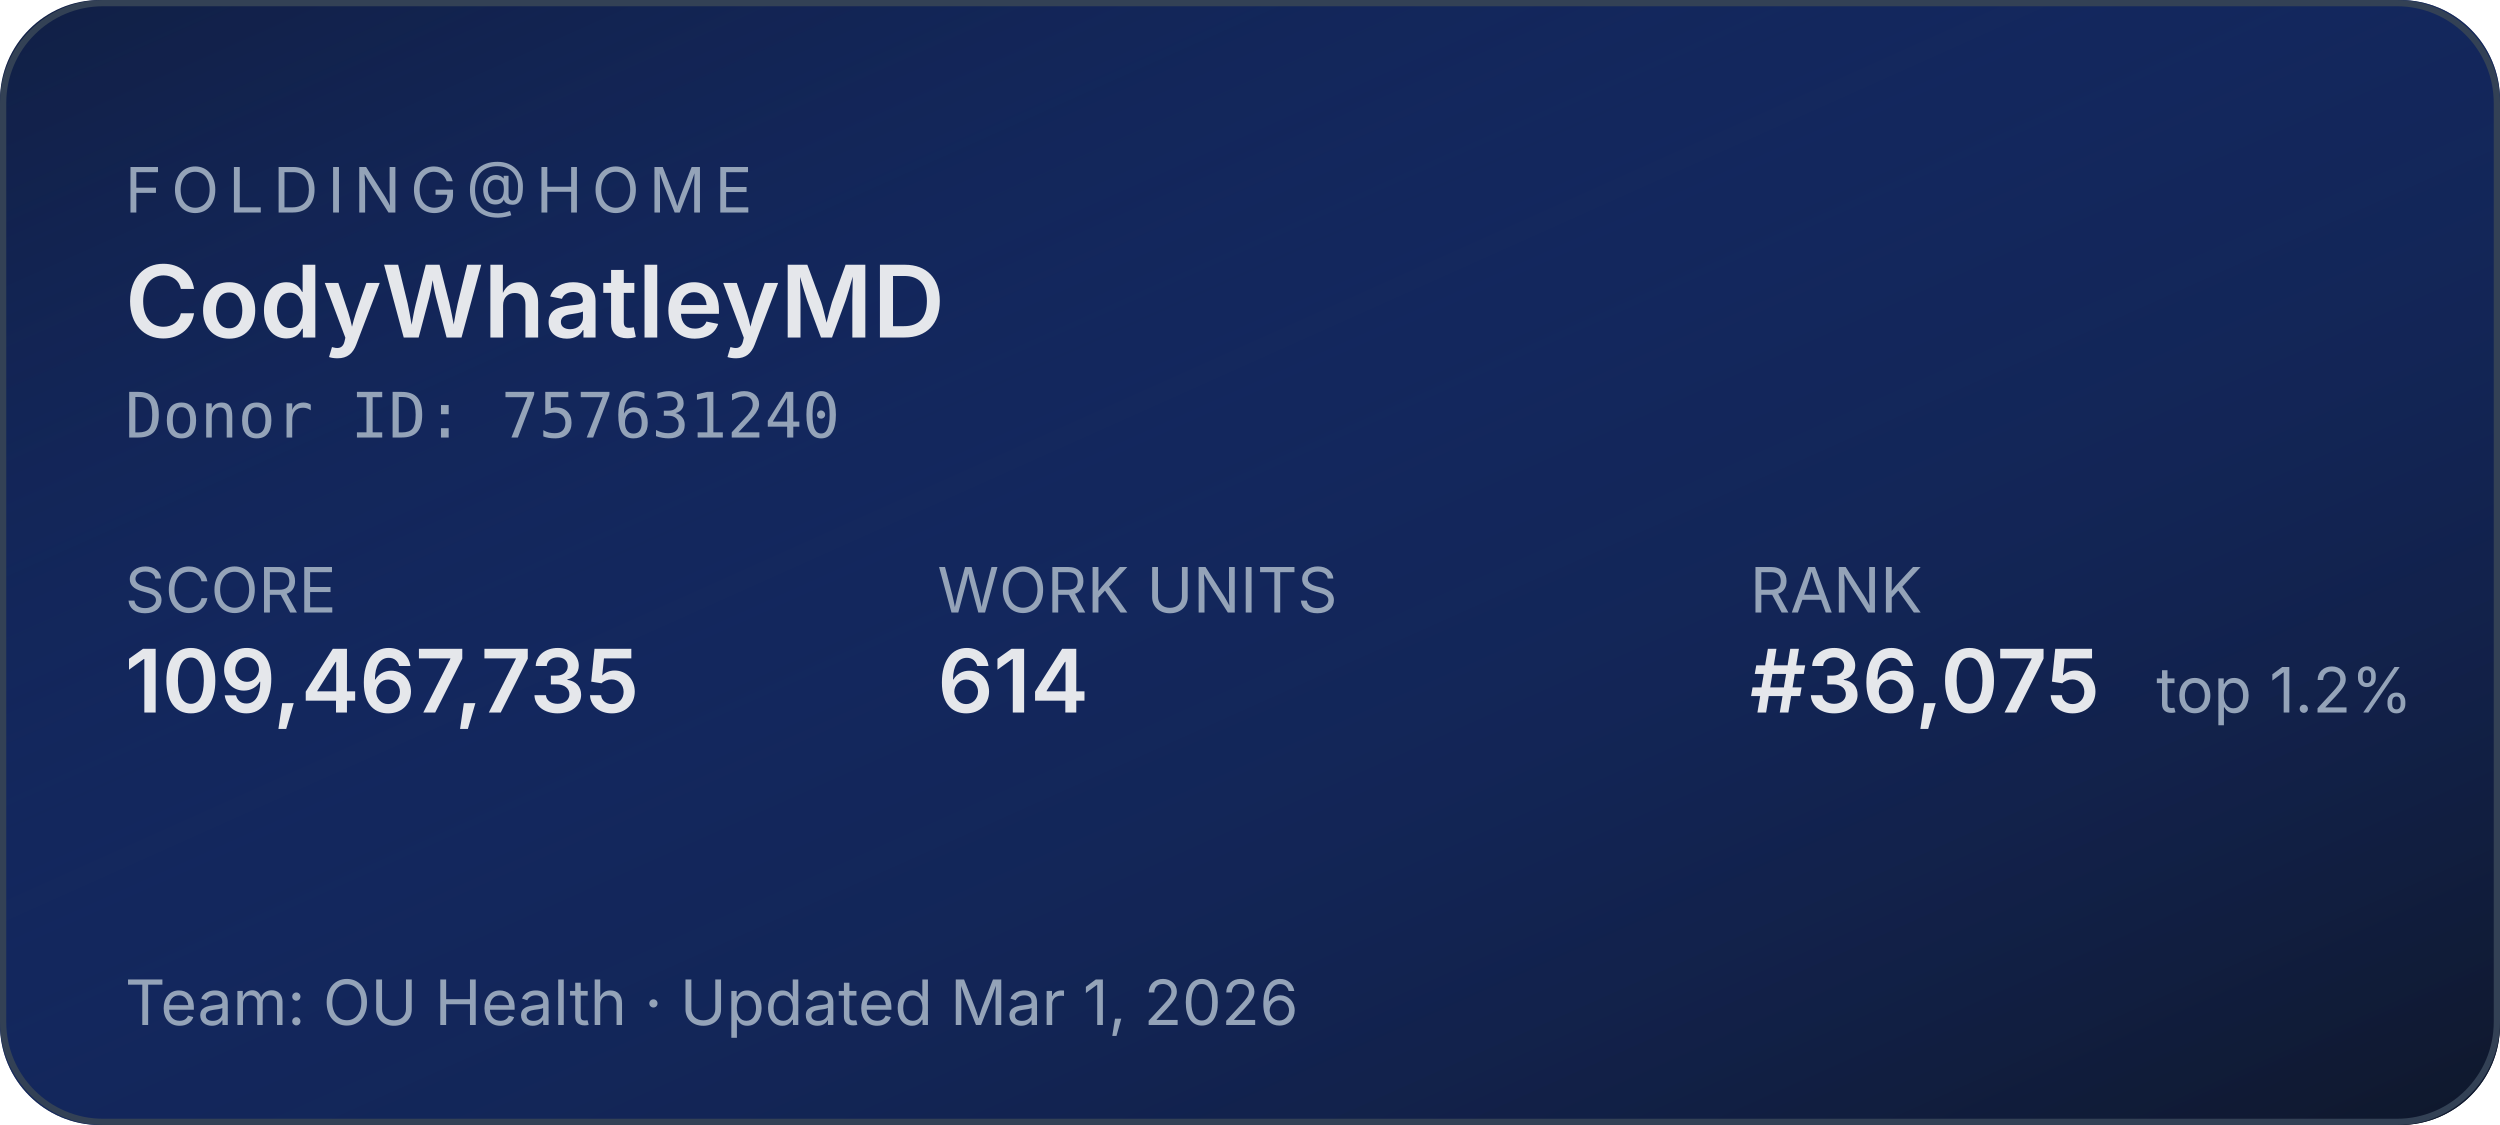
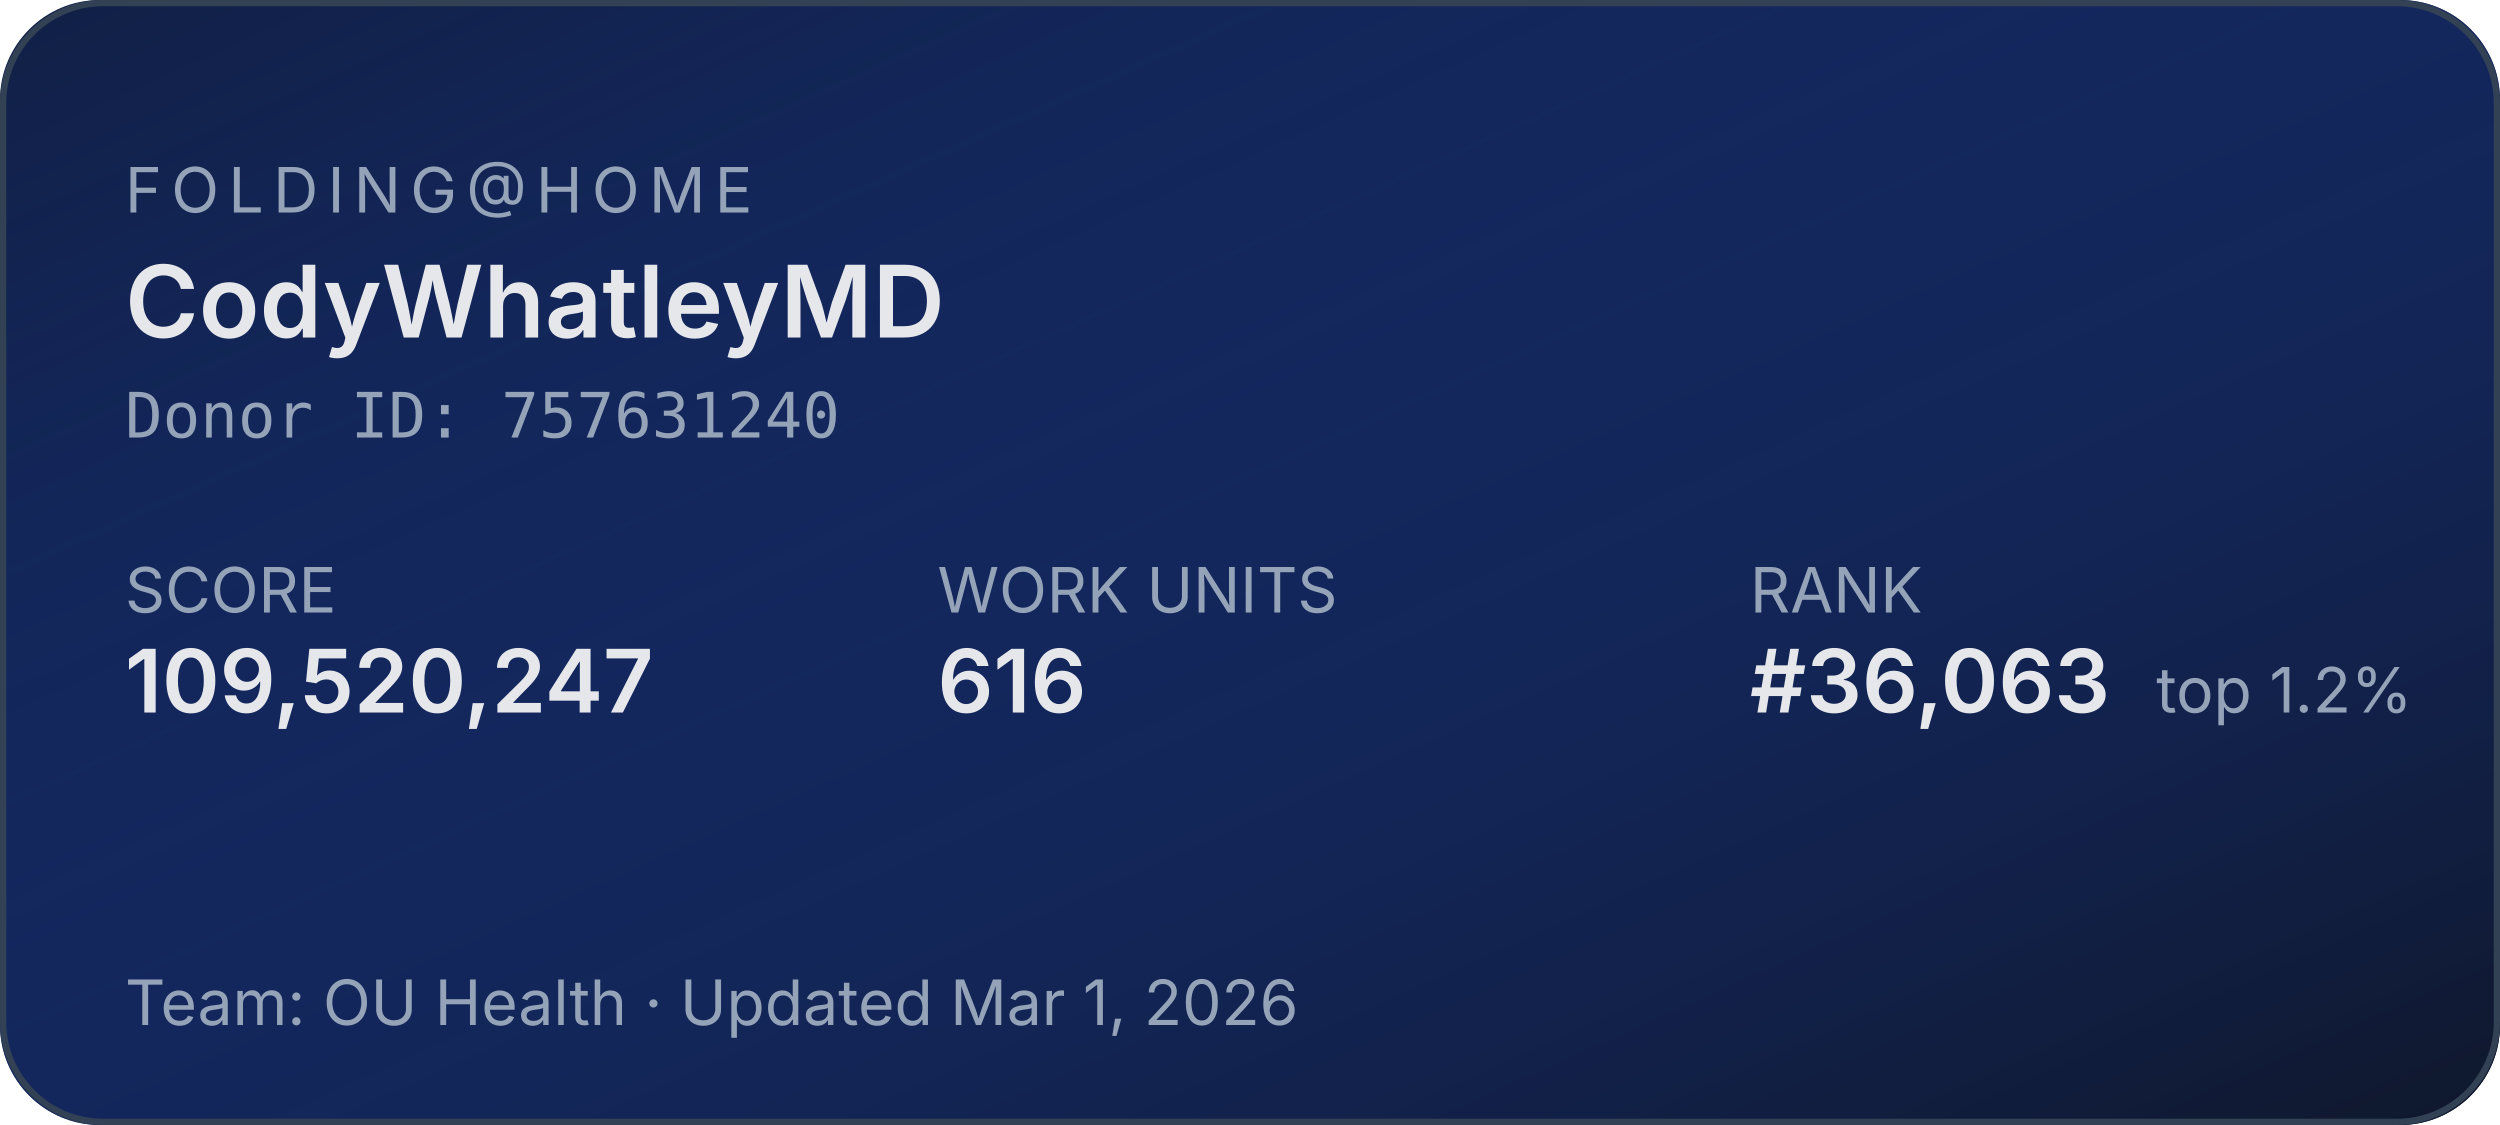
<svg xmlns="http://www.w3.org/2000/svg" width="400" height="180" role="img" aria-label="Folding@home stats for CodyWhatleyMD">
  <defs>
    <linearGradient id="bg" x1="0" y1="0" x2="1" y2="1">
      <stop offset="0%" stop-color="#1d4ed8" stop-opacity="0.15" />
      <stop offset="100%" stop-color="#0f172a" stop-opacity="1" />
    </linearGradient>
  </defs>
  <rect width="400" height="180" rx="16" fill="#0f172a" />
  <rect width="400" height="180" rx="16" fill="url(#bg)" />
  <rect x="0.5" y="0.5" width="399" height="179" rx="16" fill="none" stroke="#334155" stroke-width="1" />
  <g font-family="system-ui,-apple-system,sans-serif">
    <text x="20" y="34" fill="#94a3b8" font-size="10" letter-spacing="1.5" text-transform="uppercase">FOLDING@HOME</text>
    <text x="20" y="54" fill="#e5e7eb" font-size="16" font-weight="600">CodyWhatleyMD</text>
    <text x="20" y="70" fill="#94a3b8" font-size="10" font-family="ui-monospace,monospace">Donor ID: 757631240</text>
    <text x="20" y="98" fill="#94a3b8" font-size="10">SCORE</text>
-     <text x="20" y="114" fill="#e5e7eb" font-size="14" font-weight="600">109,467,735</text>
+     <text x="20" y="114" fill="#e5e7eb" font-size="14" font-weight="600">109,520,247</text>
    <text x="150" y="98" fill="#94a3b8" font-size="10">WORK UNITS</text>
-     <text x="150" y="114" fill="#e5e7eb" font-size="14" font-weight="600">614</text>
+     <text x="150" y="114" fill="#e5e7eb" font-size="14" font-weight="600">616</text>
    <text x="280" y="98" fill="#94a3b8" font-size="10">RANK</text>
-     <text x="280" y="114" fill="#e5e7eb" font-size="14" font-weight="600">#36,075</text>
+     <text x="280" y="114" fill="#e5e7eb" font-size="14" font-weight="600">#36,063</text>
    <text x="345" y="114" fill="#94a3b8" font-size="10">top 1.2%</text>
    <text x="20" y="164" fill="#94a3b8" font-size="10">Team: OU Health  ·  Updated Mar 1, 2026</text>
  </g>
</svg>
